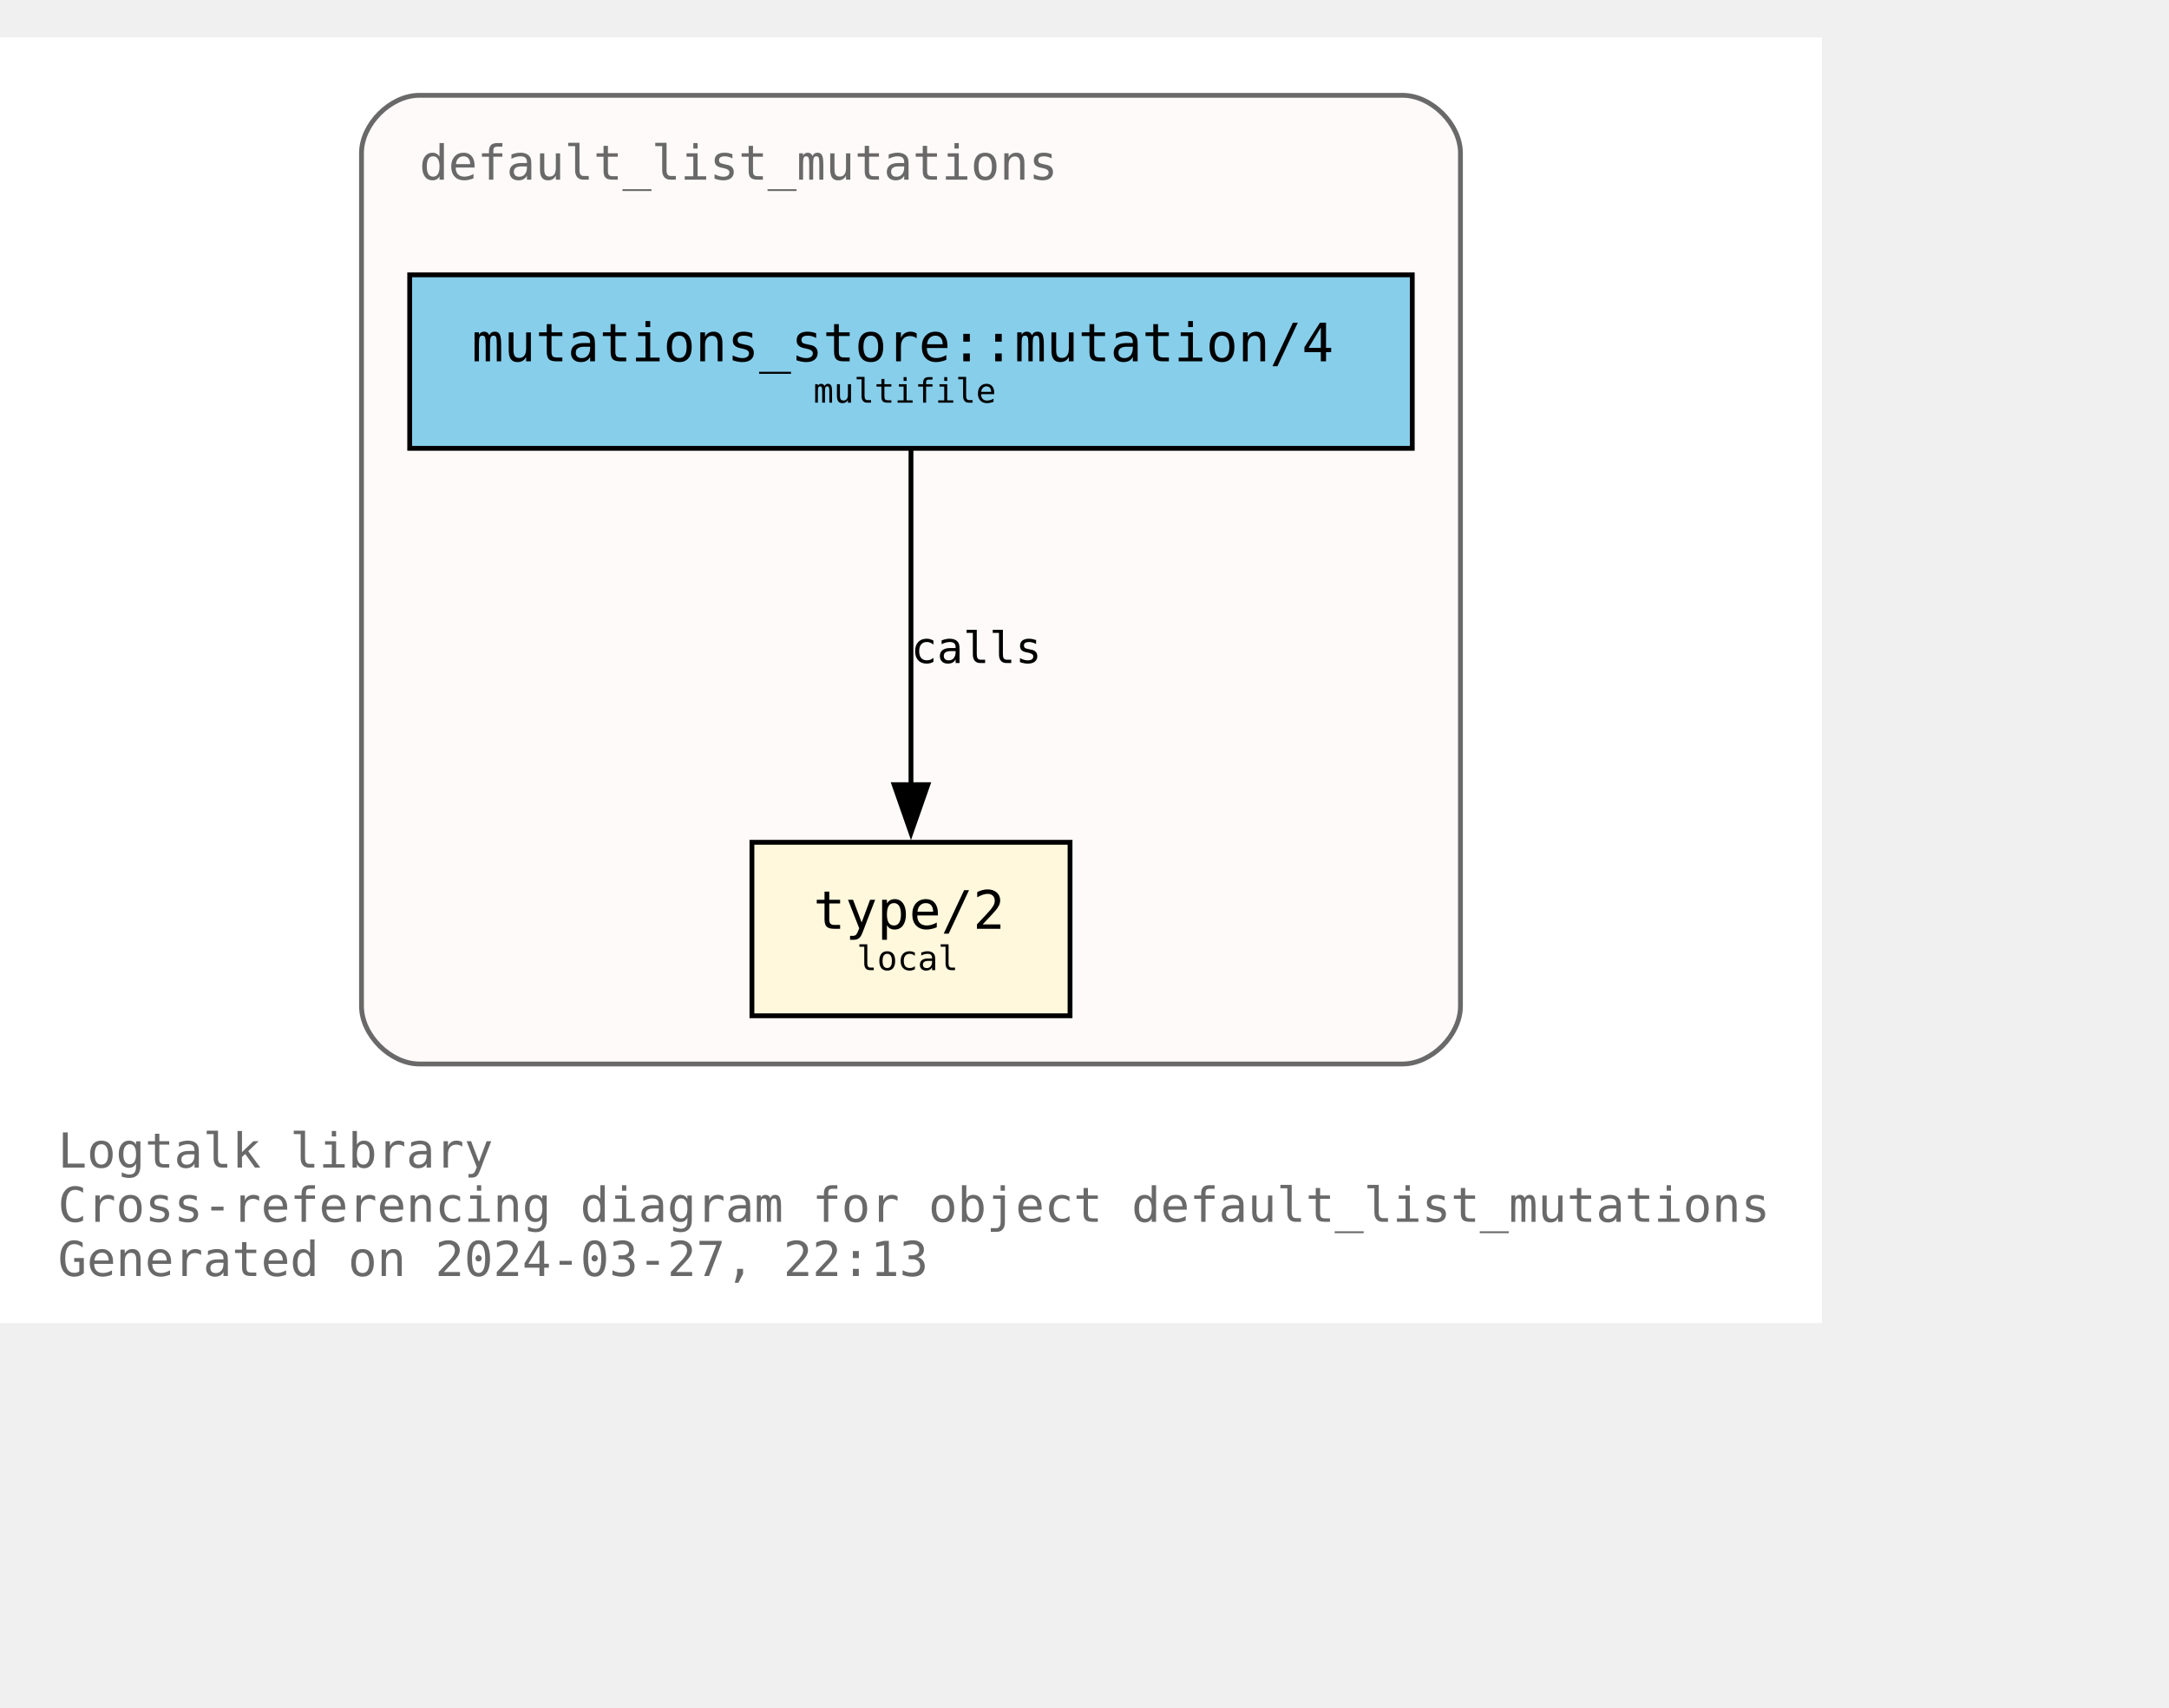
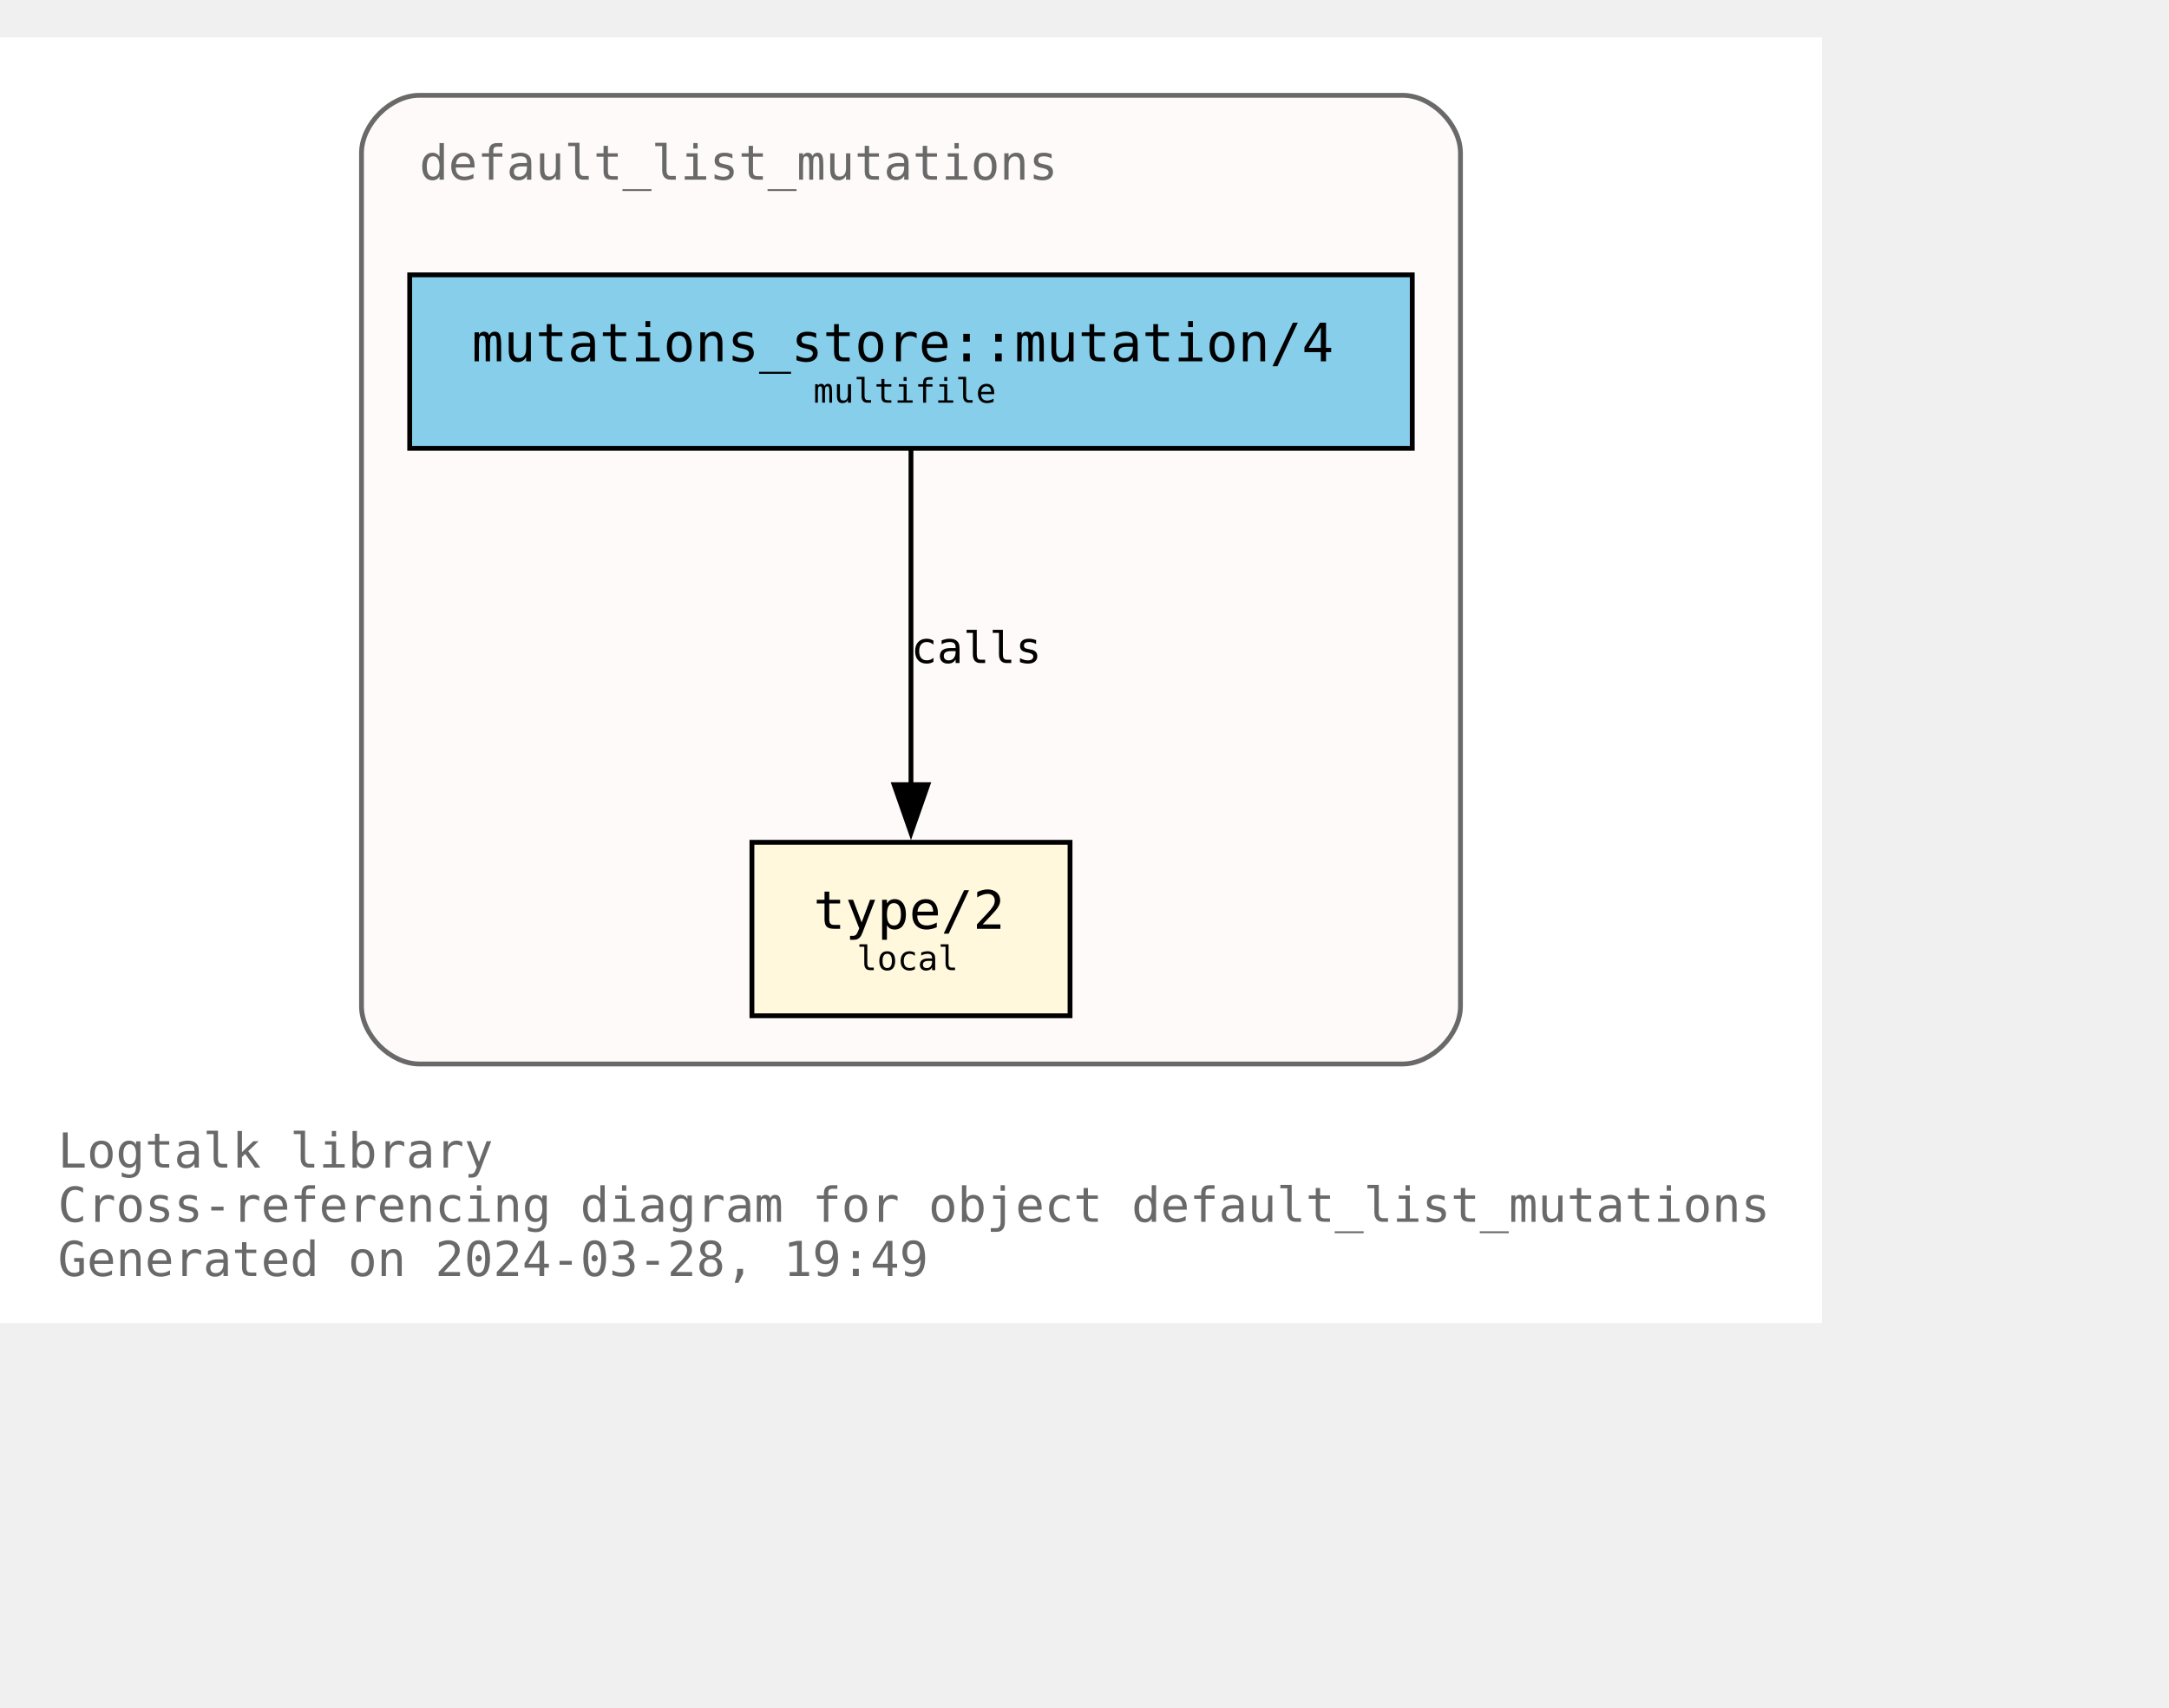
<svg xmlns="http://www.w3.org/2000/svg" xmlns:xlink="http://www.w3.org/1999/xlink" width="522pt" height="411pt" viewBox="72.00 72.00 450.00 338.75">
  <g id="graph0" class="graph" transform="scale(1 1) rotate(0) translate(76 334.75)">
    <polygon fill="white" stroke="none" points="-4,4 -4,-262.75 374,-262.75 374,4 -4,4" />
    <text text-anchor="start" x="8" y="-28.25" font-family="Monospace" font-size="10.00" fill="dimgray">Logtalk library</text>
    <text text-anchor="start" x="8" y="-17" font-family="Monospace" font-size="10.00" fill="dimgray">Cross-referencing diagram for object default_list_mutations</text>
-     <text text-anchor="start" x="8" y="-5.75" font-family="Monospace" font-size="10.00" fill="dimgray">Generated on 2024-03-27, 22:13</text>
+     <text text-anchor="start" x="8" y="-5.75" font-family="Monospace" font-size="10.00" fill="dimgray">Generated on 2024-03-28, 19:49</text>
    <g id="clust1" class="cluster">
      <g id="a_clust1">
        <a xlink:title="default_list_mutations">
          <path fill="snow" stroke="dimgray" d="M83,-49.75C83,-49.75 287,-49.75 287,-49.75 293,-49.75 299,-55.75 299,-61.75 299,-61.75 299,-238.75 299,-238.75 299,-244.75 293,-250.75 287,-250.75 287,-250.75 83,-250.75 83,-250.75 77,-250.75 71,-244.75 71,-238.75 71,-238.75 71,-61.75 71,-61.75 71,-55.75 77,-49.75 83,-49.75" />
          <g id="a_clust1_0">
-             <a xlink:href="https://github.com/LogtalkDotOrg/logtalk3/tree/6455c32442e07d876c0888de0f358bccc3779f62/library/mutations/default_list_mutations.lgt" xlink:title="https://github.com/LogtalkDotOrg/logtalk3/tree/6455c32442e07d876c0888de0f358bccc3779f62/library/mutations/default_list_mutations.lgt">
+             <a xlink:href="https://github.com/LogtalkDotOrg/logtalk3/tree/871e8bdc13d4d515de2497731fb1720f6671a113/library/mutations/default_list_mutations.lgt" xlink:title="https://github.com/LogtalkDotOrg/logtalk3/tree/871e8bdc13d4d515de2497731fb1720f6671a113/library/mutations/default_list_mutations.lgt">
              <text text-anchor="start" x="83" y="-233.25" font-family="Monospace" font-size="10.00" fill="dimgray">default_list_mutations</text>
            </a>
          </g>
        </a>
      </g>
    </g>
    <g id="node1" class="node">
      <g id="a_node1">
-         <a xlink:href="https://github.com/LogtalkDotOrg/logtalk3/tree/6455c32442e07d876c0888de0f358bccc3779f62/library/mutations/default_list_mutations.lgt#L67" xlink:title="https://github.com/LogtalkDotOrg/logtalk3/tree/6455c32442e07d876c0888de0f358bccc3779f62/library/mutations/default_list_mutations.lgt#L67">
+         <a xlink:href="https://github.com/LogtalkDotOrg/logtalk3/tree/871e8bdc13d4d515de2497731fb1720f6671a113/library/mutations/default_list_mutations.lgt#L67" xlink:title="https://github.com/LogtalkDotOrg/logtalk3/tree/871e8bdc13d4d515de2497731fb1720f6671a113/library/mutations/default_list_mutations.lgt#L67">
          <polygon fill="cornsilk" stroke="black" points="218,-95.75 152,-95.75 152,-59.75 218,-59.75 218,-95.75" />
          <text text-anchor="start" x="159.88" y="-78.58" font-family="Monospace" font-size="9.00"> </text>
          <text text-anchor="start" x="164.75" y="-77.8" font-family="Monospace" font-size="11.00">type/2</text>
          <text text-anchor="start" x="204.88" y="-78.58" font-family="Monospace" font-size="9.00"> </text>
          <text text-anchor="start" x="159.88" y="-67.7" font-family="Monospace" font-size="9.00"> </text>
          <text text-anchor="start" x="173.75" y="-69.22" font-family="Monospace" font-size="7.00">local</text>
          <text text-anchor="start" x="204.88" y="-67.7" font-family="Monospace" font-size="9.00"> </text>
        </a>
      </g>
    </g>
    <g id="node2" class="node">
      <g id="a_node2">
-         <a xlink:href="https://github.com/LogtalkDotOrg/logtalk3/tree/6455c32442e07d876c0888de0f358bccc3779f62/library/mutations/default_list_mutations.lgt#L41" xlink:title="https://github.com/LogtalkDotOrg/logtalk3/tree/6455c32442e07d876c0888de0f358bccc3779f62/library/mutations/default_list_mutations.lgt#L41">
+         <a xlink:href="https://github.com/LogtalkDotOrg/logtalk3/tree/871e8bdc13d4d515de2497731fb1720f6671a113/library/mutations/default_list_mutations.lgt#L41" xlink:title="https://github.com/LogtalkDotOrg/logtalk3/tree/871e8bdc13d4d515de2497731fb1720f6671a113/library/mutations/default_list_mutations.lgt#L41">
          <polygon fill="skyblue" stroke="black" points="289,-213.5 81,-213.5 81,-177.5 289,-177.5 289,-213.5" />
          <text text-anchor="start" x="88.88" y="-196.32" font-family="Monospace" font-size="9.00"> </text>
          <text text-anchor="start" x="93.88" y="-195.55" font-family="Monospace" font-size="11.00">mutations_store::mutation/4</text>
          <text text-anchor="start" x="275.88" y="-196.32" font-family="Monospace" font-size="9.00"> </text>
          <text text-anchor="start" x="88.88" y="-185.45" font-family="Monospace" font-size="9.00"> </text>
          <text text-anchor="start" x="164.75" y="-186.97" font-family="Monospace" font-size="7.00">multifile</text>
          <text text-anchor="start" x="275.88" y="-185.45" font-family="Monospace" font-size="9.00"> </text>
        </a>
      </g>
    </g>
    <g id="edge1" class="edge">
      <g id="a_edge1">
-         <a xlink:href="https://github.com/LogtalkDotOrg/logtalk3/tree/6455c32442e07d876c0888de0f358bccc3779f62/library/mutations/default_list_mutations.lgt#L41" xlink:title="calls">
+         <a xlink:href="https://github.com/LogtalkDotOrg/logtalk3/tree/871e8bdc13d4d515de2497731fb1720f6671a113/library/mutations/default_list_mutations.lgt#L41" xlink:title="calls">
          <path fill="none" stroke="black" d="M185,-177.17C185,-158.76 185,-129.35 185,-107.46" />
          <polygon fill="black" stroke="black" points="188.5,-107.71 185,-97.71 181.5,-107.71 188.5,-107.71" />
        </a>
      </g>
      <g id="a_edge1-label">
-         <a xlink:href="https://github.com/LogtalkDotOrg/logtalk3/tree/6455c32442e07d876c0888de0f358bccc3779f62/library/mutations/default_list_mutations.lgt#L41" xlink:title="https://github.com/LogtalkDotOrg/logtalk3/tree/6455c32442e07d876c0888de0f358bccc3779f62/library/mutations/default_list_mutations.lgt#L41">
+         <a xlink:href="https://github.com/LogtalkDotOrg/logtalk3/tree/871e8bdc13d4d515de2497731fb1720f6671a113/library/mutations/default_list_mutations.lgt#L41" xlink:title="https://github.com/LogtalkDotOrg/logtalk3/tree/871e8bdc13d4d515de2497731fb1720f6671a113/library/mutations/default_list_mutations.lgt#L41">
          <text text-anchor="start" x="185" y="-132.95" font-family="Monospace" font-size="9.00">calls</text>
        </a>
      </g>
    </g>
  </g>
</svg>
